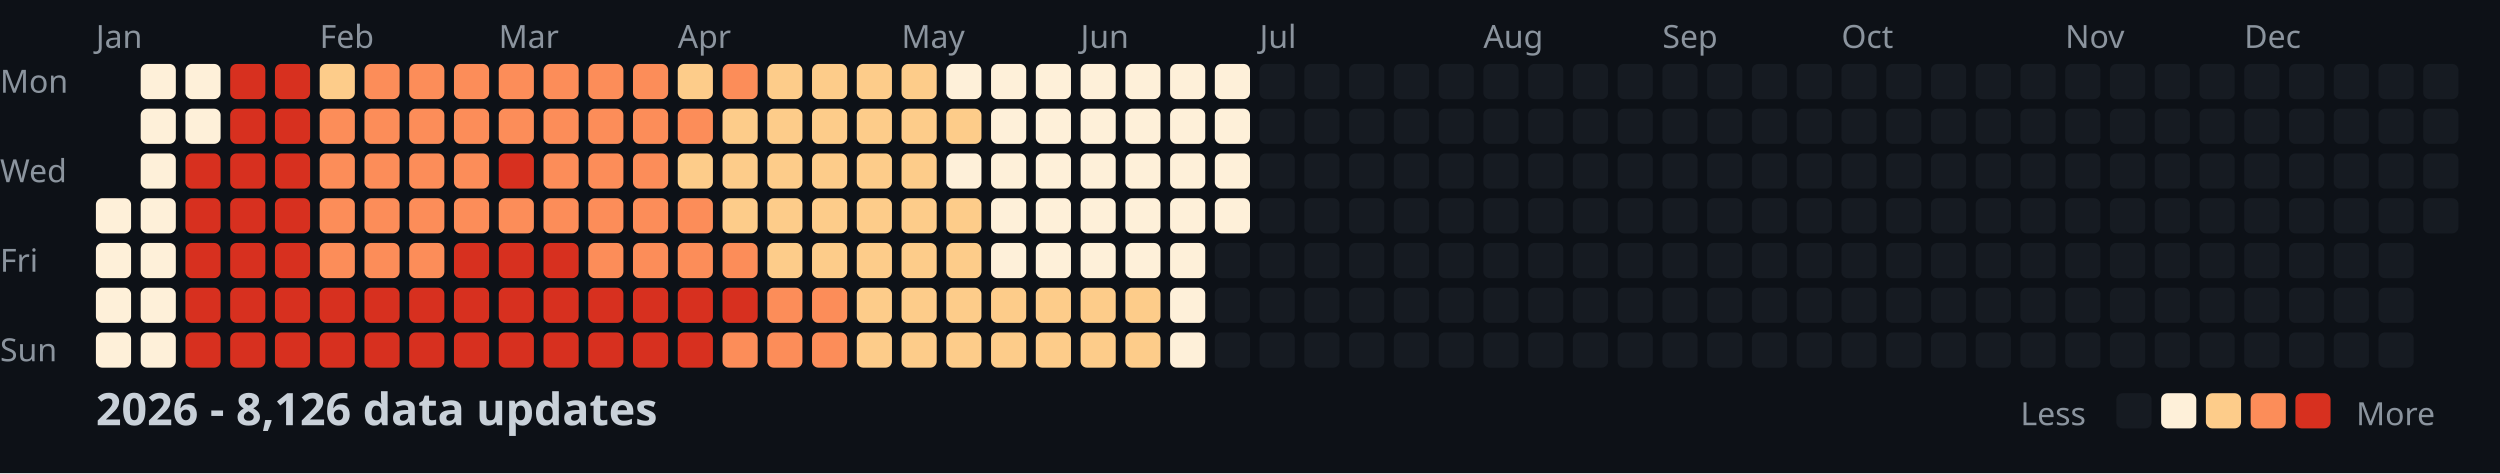
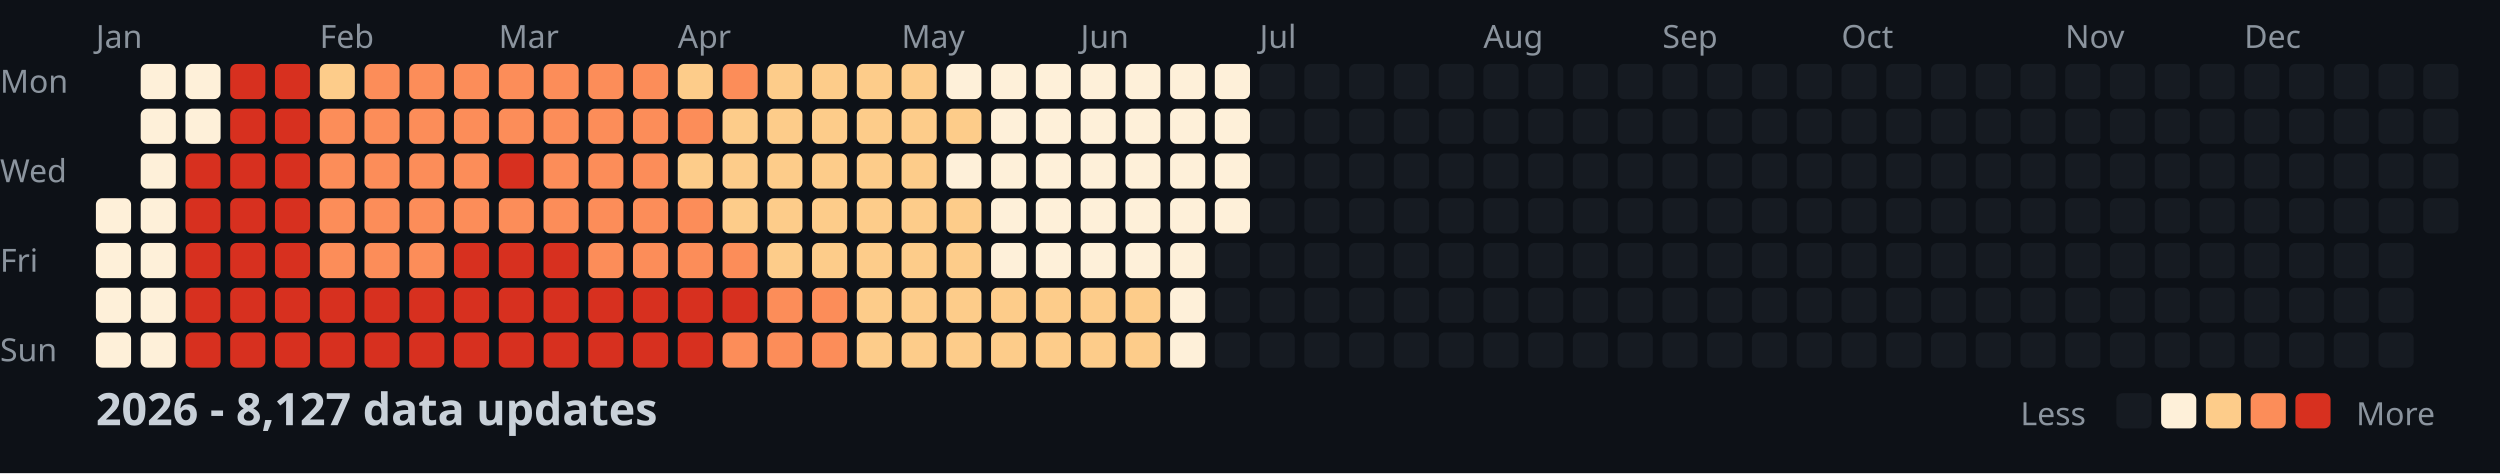
<svg xmlns="http://www.w3.org/2000/svg" width="782" height="148">
  <style>
    .month { font: 10px sans-serif; fill: #8b949e; }
    .day { font: 10px sans-serif; fill: #8b949e; }
    .title { font: bold 14px sans-serif; fill: #c9d1d9; }
    .legend { font: 10px sans-serif; fill: #8b949e; }
  </style>
  <rect width="100%" height="100%" fill="#0d1117" />
  <text x="0" y="29" class="day">Mon</text>
  <text x="0" y="57" class="day">Wed</text>
  <text x="0" y="85" class="day">Fri</text>
  <text x="0" y="113" class="day">Sun</text>
  <text x="30" y="15" class="month">Jan</text>
  <text x="100" y="15" class="month">Feb</text>
  <text x="156" y="15" class="month">Mar</text>
  <text x="212" y="15" class="month">Apr</text>
  <text x="282" y="15" class="month">May</text>
  <text x="338" y="15" class="month">Jun</text>
  <text x="394" y="15" class="month">Jul</text>
  <text x="464" y="15" class="month">Aug</text>
  <text x="520" y="15" class="month">Sep</text>
  <text x="576" y="15" class="month">Oct</text>
  <text x="646" y="15" class="month">Nov</text>
  <text x="702" y="15" class="month">Dec</text>
  <rect x="30" y="62" width="11" height="11" fill="#fef0d9" rx="2" />
  <rect x="30" y="76" width="11" height="11" fill="#fef0d9" rx="2" />
  <rect x="30" y="90" width="11" height="11" fill="#fef0d9" rx="2" />
  <rect x="30" y="104" width="11" height="11" fill="#fef0d9" rx="2" />
  <rect x="44" y="20" width="11" height="11" fill="#fef0d9" rx="2" />
  <rect x="44" y="34" width="11" height="11" fill="#fef0d9" rx="2" />
  <rect x="44" y="48" width="11" height="11" fill="#fef0d9" rx="2" />
  <rect x="44" y="62" width="11" height="11" fill="#fef0d9" rx="2" />
  <rect x="44" y="76" width="11" height="11" fill="#fef0d9" rx="2" />
  <rect x="44" y="90" width="11" height="11" fill="#fef0d9" rx="2" />
  <rect x="44" y="104" width="11" height="11" fill="#fef0d9" rx="2" />
  <rect x="58" y="20" width="11" height="11" fill="#fef0d9" rx="2" />
  <rect x="58" y="34" width="11" height="11" fill="#fef0d9" rx="2" />
  <rect x="58" y="48" width="11" height="11" fill="#d7301f" rx="2" />
  <rect x="58" y="62" width="11" height="11" fill="#d7301f" rx="2" />
  <rect x="58" y="76" width="11" height="11" fill="#d7301f" rx="2" />
  <rect x="58" y="90" width="11" height="11" fill="#d7301f" rx="2" />
  <rect x="58" y="104" width="11" height="11" fill="#d7301f" rx="2" />
  <rect x="72" y="20" width="11" height="11" fill="#d7301f" rx="2" />
  <rect x="72" y="34" width="11" height="11" fill="#d7301f" rx="2" />
  <rect x="72" y="48" width="11" height="11" fill="#d7301f" rx="2" />
  <rect x="72" y="62" width="11" height="11" fill="#d7301f" rx="2" />
  <rect x="72" y="76" width="11" height="11" fill="#d7301f" rx="2" />
  <rect x="72" y="90" width="11" height="11" fill="#d7301f" rx="2" />
  <rect x="72" y="104" width="11" height="11" fill="#d7301f" rx="2" />
  <rect x="86" y="20" width="11" height="11" fill="#d7301f" rx="2" />
  <rect x="86" y="34" width="11" height="11" fill="#d7301f" rx="2" />
  <rect x="86" y="48" width="11" height="11" fill="#d7301f" rx="2" />
  <rect x="86" y="62" width="11" height="11" fill="#d7301f" rx="2" />
  <rect x="86" y="76" width="11" height="11" fill="#d7301f" rx="2" />
  <rect x="86" y="90" width="11" height="11" fill="#d7301f" rx="2" />
  <rect x="86" y="104" width="11" height="11" fill="#d7301f" rx="2" />
  <rect x="100" y="20" width="11" height="11" fill="#fdcc8a" rx="2" />
  <rect x="100" y="34" width="11" height="11" fill="#fc8d59" rx="2" />
  <rect x="100" y="48" width="11" height="11" fill="#fc8d59" rx="2" />
  <rect x="100" y="62" width="11" height="11" fill="#fc8d59" rx="2" />
  <rect x="100" y="76" width="11" height="11" fill="#fc8d59" rx="2" />
  <rect x="100" y="90" width="11" height="11" fill="#d7301f" rx="2" />
  <rect x="100" y="104" width="11" height="11" fill="#d7301f" rx="2" />
  <rect x="114" y="20" width="11" height="11" fill="#fc8d59" rx="2" />
  <rect x="114" y="34" width="11" height="11" fill="#fc8d59" rx="2" />
  <rect x="114" y="48" width="11" height="11" fill="#fc8d59" rx="2" />
  <rect x="114" y="62" width="11" height="11" fill="#fc8d59" rx="2" />
  <rect x="114" y="76" width="11" height="11" fill="#fc8d59" rx="2" />
  <rect x="114" y="90" width="11" height="11" fill="#d7301f" rx="2" />
  <rect x="114" y="104" width="11" height="11" fill="#d7301f" rx="2" />
  <rect x="128" y="20" width="11" height="11" fill="#fc8d59" rx="2" />
  <rect x="128" y="34" width="11" height="11" fill="#fc8d59" rx="2" />
  <rect x="128" y="48" width="11" height="11" fill="#fc8d59" rx="2" />
  <rect x="128" y="62" width="11" height="11" fill="#fc8d59" rx="2" />
  <rect x="128" y="76" width="11" height="11" fill="#fc8d59" rx="2" />
  <rect x="128" y="90" width="11" height="11" fill="#d7301f" rx="2" />
  <rect x="128" y="104" width="11" height="11" fill="#d7301f" rx="2" />
  <rect x="142" y="20" width="11" height="11" fill="#fc8d59" rx="2" />
  <rect x="142" y="34" width="11" height="11" fill="#fc8d59" rx="2" />
  <rect x="142" y="48" width="11" height="11" fill="#fc8d59" rx="2" />
  <rect x="142" y="62" width="11" height="11" fill="#fc8d59" rx="2" />
  <rect x="142" y="76" width="11" height="11" fill="#d7301f" rx="2" />
  <rect x="142" y="90" width="11" height="11" fill="#d7301f" rx="2" />
  <rect x="142" y="104" width="11" height="11" fill="#d7301f" rx="2" />
  <rect x="156" y="20" width="11" height="11" fill="#fc8d59" rx="2" />
  <rect x="156" y="34" width="11" height="11" fill="#fc8d59" rx="2" />
  <rect x="156" y="48" width="11" height="11" fill="#d7301f" rx="2" />
  <rect x="156" y="62" width="11" height="11" fill="#fc8d59" rx="2" />
  <rect x="156" y="76" width="11" height="11" fill="#d7301f" rx="2" />
  <rect x="156" y="90" width="11" height="11" fill="#d7301f" rx="2" />
  <rect x="156" y="104" width="11" height="11" fill="#d7301f" rx="2" />
  <rect x="170" y="20" width="11" height="11" fill="#fc8d59" rx="2" />
  <rect x="170" y="34" width="11" height="11" fill="#fc8d59" rx="2" />
  <rect x="170" y="48" width="11" height="11" fill="#fc8d59" rx="2" />
  <rect x="170" y="62" width="11" height="11" fill="#fc8d59" rx="2" />
  <rect x="170" y="76" width="11" height="11" fill="#d7301f" rx="2" />
  <rect x="170" y="90" width="11" height="11" fill="#d7301f" rx="2" />
  <rect x="170" y="104" width="11" height="11" fill="#d7301f" rx="2" />
  <rect x="184" y="20" width="11" height="11" fill="#fc8d59" rx="2" />
  <rect x="184" y="34" width="11" height="11" fill="#fc8d59" rx="2" />
  <rect x="184" y="48" width="11" height="11" fill="#fc8d59" rx="2" />
  <rect x="184" y="62" width="11" height="11" fill="#fc8d59" rx="2" />
  <rect x="184" y="76" width="11" height="11" fill="#fc8d59" rx="2" />
  <rect x="184" y="90" width="11" height="11" fill="#d7301f" rx="2" />
  <rect x="184" y="104" width="11" height="11" fill="#d7301f" rx="2" />
  <rect x="198" y="20" width="11" height="11" fill="#fc8d59" rx="2" />
  <rect x="198" y="34" width="11" height="11" fill="#fc8d59" rx="2" />
  <rect x="198" y="48" width="11" height="11" fill="#fc8d59" rx="2" />
  <rect x="198" y="62" width="11" height="11" fill="#fc8d59" rx="2" />
  <rect x="198" y="76" width="11" height="11" fill="#fc8d59" rx="2" />
  <rect x="198" y="90" width="11" height="11" fill="#d7301f" rx="2" />
  <rect x="198" y="104" width="11" height="11" fill="#d7301f" rx="2" />
  <rect x="212" y="20" width="11" height="11" fill="#fdcc8a" rx="2" />
  <rect x="212" y="34" width="11" height="11" fill="#fc8d59" rx="2" />
  <rect x="212" y="48" width="11" height="11" fill="#fdcc8a" rx="2" />
  <rect x="212" y="62" width="11" height="11" fill="#fc8d59" rx="2" />
  <rect x="212" y="76" width="11" height="11" fill="#fc8d59" rx="2" />
  <rect x="212" y="90" width="11" height="11" fill="#d7301f" rx="2" />
  <rect x="212" y="104" width="11" height="11" fill="#d7301f" rx="2" />
  <rect x="226" y="20" width="11" height="11" fill="#fc8d59" rx="2" />
  <rect x="226" y="34" width="11" height="11" fill="#fdcc8a" rx="2" />
  <rect x="226" y="48" width="11" height="11" fill="#fdcc8a" rx="2" />
  <rect x="226" y="62" width="11" height="11" fill="#fdcc8a" rx="2" />
  <rect x="226" y="76" width="11" height="11" fill="#fc8d59" rx="2" />
  <rect x="226" y="90" width="11" height="11" fill="#d7301f" rx="2" />
  <rect x="226" y="104" width="11" height="11" fill="#fc8d59" rx="2" />
  <rect x="240" y="20" width="11" height="11" fill="#fdcc8a" rx="2" />
  <rect x="240" y="34" width="11" height="11" fill="#fdcc8a" rx="2" />
  <rect x="240" y="48" width="11" height="11" fill="#fdcc8a" rx="2" />
  <rect x="240" y="62" width="11" height="11" fill="#fdcc8a" rx="2" />
  <rect x="240" y="76" width="11" height="11" fill="#fdcc8a" rx="2" />
  <rect x="240" y="90" width="11" height="11" fill="#fc8d59" rx="2" />
  <rect x="240" y="104" width="11" height="11" fill="#fc8d59" rx="2" />
  <rect x="254" y="20" width="11" height="11" fill="#fdcc8a" rx="2" />
  <rect x="254" y="34" width="11" height="11" fill="#fdcc8a" rx="2" />
  <rect x="254" y="48" width="11" height="11" fill="#fdcc8a" rx="2" />
  <rect x="254" y="62" width="11" height="11" fill="#fdcc8a" rx="2" />
  <rect x="254" y="76" width="11" height="11" fill="#fdcc8a" rx="2" />
  <rect x="254" y="90" width="11" height="11" fill="#fc8d59" rx="2" />
  <rect x="254" y="104" width="11" height="11" fill="#fc8d59" rx="2" />
  <rect x="268" y="20" width="11" height="11" fill="#fdcc8a" rx="2" />
  <rect x="268" y="34" width="11" height="11" fill="#fdcc8a" rx="2" />
  <rect x="268" y="48" width="11" height="11" fill="#fdcc8a" rx="2" />
  <rect x="268" y="62" width="11" height="11" fill="#fdcc8a" rx="2" />
  <rect x="268" y="76" width="11" height="11" fill="#fdcc8a" rx="2" />
  <rect x="268" y="90" width="11" height="11" fill="#fdcc8a" rx="2" />
  <rect x="268" y="104" width="11" height="11" fill="#fdcc8a" rx="2" />
  <rect x="282" y="20" width="11" height="11" fill="#fdcc8a" rx="2" />
  <rect x="282" y="34" width="11" height="11" fill="#fdcc8a" rx="2" />
  <rect x="282" y="48" width="11" height="11" fill="#fdcc8a" rx="2" />
  <rect x="282" y="62" width="11" height="11" fill="#fdcc8a" rx="2" />
  <rect x="282" y="76" width="11" height="11" fill="#fdcc8a" rx="2" />
  <rect x="282" y="90" width="11" height="11" fill="#fdcc8a" rx="2" />
  <rect x="282" y="104" width="11" height="11" fill="#fdcc8a" rx="2" />
  <rect x="296" y="20" width="11" height="11" fill="#fef0d9" rx="2" />
  <rect x="296" y="34" width="11" height="11" fill="#fdcc8a" rx="2" />
  <rect x="296" y="48" width="11" height="11" fill="#fef0d9" rx="2" />
  <rect x="296" y="62" width="11" height="11" fill="#fdcc8a" rx="2" />
  <rect x="296" y="76" width="11" height="11" fill="#fdcc8a" rx="2" />
  <rect x="296" y="90" width="11" height="11" fill="#fdcc8a" rx="2" />
  <rect x="296" y="104" width="11" height="11" fill="#fdcc8a" rx="2" />
  <rect x="310" y="20" width="11" height="11" fill="#fef0d9" rx="2" />
  <rect x="310" y="34" width="11" height="11" fill="#fef0d9" rx="2" />
  <rect x="310" y="48" width="11" height="11" fill="#fef0d9" rx="2" />
  <rect x="310" y="62" width="11" height="11" fill="#fef0d9" rx="2" />
  <rect x="310" y="76" width="11" height="11" fill="#fef0d9" rx="2" />
  <rect x="310" y="90" width="11" height="11" fill="#fdcc8a" rx="2" />
  <rect x="310" y="104" width="11" height="11" fill="#fdcc8a" rx="2" />
  <rect x="324" y="20" width="11" height="11" fill="#fef0d9" rx="2" />
  <rect x="324" y="34" width="11" height="11" fill="#fef0d9" rx="2" />
  <rect x="324" y="48" width="11" height="11" fill="#fef0d9" rx="2" />
  <rect x="324" y="62" width="11" height="11" fill="#fef0d9" rx="2" />
  <rect x="324" y="76" width="11" height="11" fill="#fef0d9" rx="2" />
  <rect x="324" y="90" width="11" height="11" fill="#fdcc8a" rx="2" />
  <rect x="324" y="104" width="11" height="11" fill="#fdcc8a" rx="2" />
  <rect x="338" y="20" width="11" height="11" fill="#fef0d9" rx="2" />
  <rect x="338" y="34" width="11" height="11" fill="#fef0d9" rx="2" />
  <rect x="338" y="48" width="11" height="11" fill="#fef0d9" rx="2" />
  <rect x="338" y="62" width="11" height="11" fill="#fef0d9" rx="2" />
  <rect x="338" y="76" width="11" height="11" fill="#fef0d9" rx="2" />
  <rect x="338" y="90" width="11" height="11" fill="#fdcc8a" rx="2" />
  <rect x="338" y="104" width="11" height="11" fill="#fdcc8a" rx="2" />
  <rect x="352" y="20" width="11" height="11" fill="#fef0d9" rx="2" />
  <rect x="352" y="34" width="11" height="11" fill="#fef0d9" rx="2" />
  <rect x="352" y="48" width="11" height="11" fill="#fef0d9" rx="2" />
  <rect x="352" y="62" width="11" height="11" fill="#fef0d9" rx="2" />
  <rect x="352" y="76" width="11" height="11" fill="#fef0d9" rx="2" />
  <rect x="352" y="90" width="11" height="11" fill="#fdcc8a" rx="2" />
  <rect x="352" y="104" width="11" height="11" fill="#fdcc8a" rx="2" />
  <rect x="366" y="20" width="11" height="11" fill="#fef0d9" rx="2" />
  <rect x="366" y="34" width="11" height="11" fill="#fef0d9" rx="2" />
  <rect x="366" y="48" width="11" height="11" fill="#fef0d9" rx="2" />
  <rect x="366" y="62" width="11" height="11" fill="#fef0d9" rx="2" />
  <rect x="366" y="76" width="11" height="11" fill="#fef0d9" rx="2" />
  <rect x="366" y="90" width="11" height="11" fill="#fef0d9" rx="2" />
  <rect x="366" y="104" width="11" height="11" fill="#fef0d9" rx="2" />
  <rect x="380" y="20" width="11" height="11" fill="#fef0d9" rx="2" />
  <rect x="380" y="34" width="11" height="11" fill="#fef0d9" rx="2" />
  <rect x="380" y="48" width="11" height="11" fill="#fef0d9" rx="2" />
  <rect x="380" y="62" width="11" height="11" fill="#fef0d9" rx="2" />
  <rect x="380" y="76" width="11" height="11" fill="#161b22" rx="2" />
  <rect x="380" y="90" width="11" height="11" fill="#161b22" rx="2" />
  <rect x="380" y="104" width="11" height="11" fill="#161b22" rx="2" />
  <rect x="394" y="20" width="11" height="11" fill="#161b22" rx="2" />
  <rect x="394" y="34" width="11" height="11" fill="#161b22" rx="2" />
  <rect x="394" y="48" width="11" height="11" fill="#161b22" rx="2" />
  <rect x="394" y="62" width="11" height="11" fill="#161b22" rx="2" />
  <rect x="394" y="76" width="11" height="11" fill="#161b22" rx="2" />
  <rect x="394" y="90" width="11" height="11" fill="#161b22" rx="2" />
  <rect x="394" y="104" width="11" height="11" fill="#161b22" rx="2" />
  <rect x="408" y="20" width="11" height="11" fill="#161b22" rx="2" />
  <rect x="408" y="34" width="11" height="11" fill="#161b22" rx="2" />
  <rect x="408" y="48" width="11" height="11" fill="#161b22" rx="2" />
  <rect x="408" y="62" width="11" height="11" fill="#161b22" rx="2" />
  <rect x="408" y="76" width="11" height="11" fill="#161b22" rx="2" />
  <rect x="408" y="90" width="11" height="11" fill="#161b22" rx="2" />
  <rect x="408" y="104" width="11" height="11" fill="#161b22" rx="2" />
  <rect x="422" y="20" width="11" height="11" fill="#161b22" rx="2" />
  <rect x="422" y="34" width="11" height="11" fill="#161b22" rx="2" />
  <rect x="422" y="48" width="11" height="11" fill="#161b22" rx="2" />
  <rect x="422" y="62" width="11" height="11" fill="#161b22" rx="2" />
  <rect x="422" y="76" width="11" height="11" fill="#161b22" rx="2" />
  <rect x="422" y="90" width="11" height="11" fill="#161b22" rx="2" />
  <rect x="422" y="104" width="11" height="11" fill="#161b22" rx="2" />
  <rect x="436" y="20" width="11" height="11" fill="#161b22" rx="2" />
  <rect x="436" y="34" width="11" height="11" fill="#161b22" rx="2" />
  <rect x="436" y="48" width="11" height="11" fill="#161b22" rx="2" />
  <rect x="436" y="62" width="11" height="11" fill="#161b22" rx="2" />
  <rect x="436" y="76" width="11" height="11" fill="#161b22" rx="2" />
  <rect x="436" y="90" width="11" height="11" fill="#161b22" rx="2" />
  <rect x="436" y="104" width="11" height="11" fill="#161b22" rx="2" />
  <rect x="450" y="20" width="11" height="11" fill="#161b22" rx="2" />
  <rect x="450" y="34" width="11" height="11" fill="#161b22" rx="2" />
  <rect x="450" y="48" width="11" height="11" fill="#161b22" rx="2" />
  <rect x="450" y="62" width="11" height="11" fill="#161b22" rx="2" />
  <rect x="450" y="76" width="11" height="11" fill="#161b22" rx="2" />
  <rect x="450" y="90" width="11" height="11" fill="#161b22" rx="2" />
  <rect x="450" y="104" width="11" height="11" fill="#161b22" rx="2" />
  <rect x="464" y="20" width="11" height="11" fill="#161b22" rx="2" />
  <rect x="464" y="34" width="11" height="11" fill="#161b22" rx="2" />
  <rect x="464" y="48" width="11" height="11" fill="#161b22" rx="2" />
  <rect x="464" y="62" width="11" height="11" fill="#161b22" rx="2" />
  <rect x="464" y="76" width="11" height="11" fill="#161b22" rx="2" />
  <rect x="464" y="90" width="11" height="11" fill="#161b22" rx="2" />
  <rect x="464" y="104" width="11" height="11" fill="#161b22" rx="2" />
  <rect x="478" y="20" width="11" height="11" fill="#161b22" rx="2" />
  <rect x="478" y="34" width="11" height="11" fill="#161b22" rx="2" />
  <rect x="478" y="48" width="11" height="11" fill="#161b22" rx="2" />
  <rect x="478" y="62" width="11" height="11" fill="#161b22" rx="2" />
  <rect x="478" y="76" width="11" height="11" fill="#161b22" rx="2" />
  <rect x="478" y="90" width="11" height="11" fill="#161b22" rx="2" />
  <rect x="478" y="104" width="11" height="11" fill="#161b22" rx="2" />
  <rect x="492" y="20" width="11" height="11" fill="#161b22" rx="2" />
  <rect x="492" y="34" width="11" height="11" fill="#161b22" rx="2" />
  <rect x="492" y="48" width="11" height="11" fill="#161b22" rx="2" />
  <rect x="492" y="62" width="11" height="11" fill="#161b22" rx="2" />
  <rect x="492" y="76" width="11" height="11" fill="#161b22" rx="2" />
  <rect x="492" y="90" width="11" height="11" fill="#161b22" rx="2" />
  <rect x="492" y="104" width="11" height="11" fill="#161b22" rx="2" />
  <rect x="506" y="20" width="11" height="11" fill="#161b22" rx="2" />
  <rect x="506" y="34" width="11" height="11" fill="#161b22" rx="2" />
  <rect x="506" y="48" width="11" height="11" fill="#161b22" rx="2" />
  <rect x="506" y="62" width="11" height="11" fill="#161b22" rx="2" />
  <rect x="506" y="76" width="11" height="11" fill="#161b22" rx="2" />
  <rect x="506" y="90" width="11" height="11" fill="#161b22" rx="2" />
  <rect x="506" y="104" width="11" height="11" fill="#161b22" rx="2" />
  <rect x="520" y="20" width="11" height="11" fill="#161b22" rx="2" />
  <rect x="520" y="34" width="11" height="11" fill="#161b22" rx="2" />
  <rect x="520" y="48" width="11" height="11" fill="#161b22" rx="2" />
  <rect x="520" y="62" width="11" height="11" fill="#161b22" rx="2" />
  <rect x="520" y="76" width="11" height="11" fill="#161b22" rx="2" />
  <rect x="520" y="90" width="11" height="11" fill="#161b22" rx="2" />
  <rect x="520" y="104" width="11" height="11" fill="#161b22" rx="2" />
  <rect x="534" y="20" width="11" height="11" fill="#161b22" rx="2" />
  <rect x="534" y="34" width="11" height="11" fill="#161b22" rx="2" />
  <rect x="534" y="48" width="11" height="11" fill="#161b22" rx="2" />
  <rect x="534" y="62" width="11" height="11" fill="#161b22" rx="2" />
  <rect x="534" y="76" width="11" height="11" fill="#161b22" rx="2" />
  <rect x="534" y="90" width="11" height="11" fill="#161b22" rx="2" />
  <rect x="534" y="104" width="11" height="11" fill="#161b22" rx="2" />
  <rect x="548" y="20" width="11" height="11" fill="#161b22" rx="2" />
  <rect x="548" y="34" width="11" height="11" fill="#161b22" rx="2" />
  <rect x="548" y="48" width="11" height="11" fill="#161b22" rx="2" />
  <rect x="548" y="62" width="11" height="11" fill="#161b22" rx="2" />
  <rect x="548" y="76" width="11" height="11" fill="#161b22" rx="2" />
  <rect x="548" y="90" width="11" height="11" fill="#161b22" rx="2" />
  <rect x="548" y="104" width="11" height="11" fill="#161b22" rx="2" />
  <rect x="562" y="20" width="11" height="11" fill="#161b22" rx="2" />
  <rect x="562" y="34" width="11" height="11" fill="#161b22" rx="2" />
  <rect x="562" y="48" width="11" height="11" fill="#161b22" rx="2" />
  <rect x="562" y="62" width="11" height="11" fill="#161b22" rx="2" />
  <rect x="562" y="76" width="11" height="11" fill="#161b22" rx="2" />
  <rect x="562" y="90" width="11" height="11" fill="#161b22" rx="2" />
  <rect x="562" y="104" width="11" height="11" fill="#161b22" rx="2" />
  <rect x="576" y="20" width="11" height="11" fill="#161b22" rx="2" />
  <rect x="576" y="34" width="11" height="11" fill="#161b22" rx="2" />
  <rect x="576" y="48" width="11" height="11" fill="#161b22" rx="2" />
  <rect x="576" y="62" width="11" height="11" fill="#161b22" rx="2" />
  <rect x="576" y="76" width="11" height="11" fill="#161b22" rx="2" />
  <rect x="576" y="90" width="11" height="11" fill="#161b22" rx="2" />
  <rect x="576" y="104" width="11" height="11" fill="#161b22" rx="2" />
  <rect x="590" y="20" width="11" height="11" fill="#161b22" rx="2" />
  <rect x="590" y="34" width="11" height="11" fill="#161b22" rx="2" />
  <rect x="590" y="48" width="11" height="11" fill="#161b22" rx="2" />
  <rect x="590" y="62" width="11" height="11" fill="#161b22" rx="2" />
  <rect x="590" y="76" width="11" height="11" fill="#161b22" rx="2" />
  <rect x="590" y="90" width="11" height="11" fill="#161b22" rx="2" />
  <rect x="590" y="104" width="11" height="11" fill="#161b22" rx="2" />
  <rect x="604" y="20" width="11" height="11" fill="#161b22" rx="2" />
  <rect x="604" y="34" width="11" height="11" fill="#161b22" rx="2" />
  <rect x="604" y="48" width="11" height="11" fill="#161b22" rx="2" />
  <rect x="604" y="62" width="11" height="11" fill="#161b22" rx="2" />
  <rect x="604" y="76" width="11" height="11" fill="#161b22" rx="2" />
  <rect x="604" y="90" width="11" height="11" fill="#161b22" rx="2" />
  <rect x="604" y="104" width="11" height="11" fill="#161b22" rx="2" />
  <rect x="618" y="20" width="11" height="11" fill="#161b22" rx="2" />
  <rect x="618" y="34" width="11" height="11" fill="#161b22" rx="2" />
  <rect x="618" y="48" width="11" height="11" fill="#161b22" rx="2" />
  <rect x="618" y="62" width="11" height="11" fill="#161b22" rx="2" />
  <rect x="618" y="76" width="11" height="11" fill="#161b22" rx="2" />
  <rect x="618" y="90" width="11" height="11" fill="#161b22" rx="2" />
  <rect x="618" y="104" width="11" height="11" fill="#161b22" rx="2" />
  <rect x="632" y="20" width="11" height="11" fill="#161b22" rx="2" />
  <rect x="632" y="34" width="11" height="11" fill="#161b22" rx="2" />
  <rect x="632" y="48" width="11" height="11" fill="#161b22" rx="2" />
  <rect x="632" y="62" width="11" height="11" fill="#161b22" rx="2" />
  <rect x="632" y="76" width="11" height="11" fill="#161b22" rx="2" />
  <rect x="632" y="90" width="11" height="11" fill="#161b22" rx="2" />
  <rect x="632" y="104" width="11" height="11" fill="#161b22" rx="2" />
  <rect x="646" y="20" width="11" height="11" fill="#161b22" rx="2" />
  <rect x="646" y="34" width="11" height="11" fill="#161b22" rx="2" />
  <rect x="646" y="48" width="11" height="11" fill="#161b22" rx="2" />
  <rect x="646" y="62" width="11" height="11" fill="#161b22" rx="2" />
  <rect x="646" y="76" width="11" height="11" fill="#161b22" rx="2" />
  <rect x="646" y="90" width="11" height="11" fill="#161b22" rx="2" />
  <rect x="646" y="104" width="11" height="11" fill="#161b22" rx="2" />
  <rect x="660" y="20" width="11" height="11" fill="#161b22" rx="2" />
  <rect x="660" y="34" width="11" height="11" fill="#161b22" rx="2" />
  <rect x="660" y="48" width="11" height="11" fill="#161b22" rx="2" />
  <rect x="660" y="62" width="11" height="11" fill="#161b22" rx="2" />
  <rect x="660" y="76" width="11" height="11" fill="#161b22" rx="2" />
  <rect x="660" y="90" width="11" height="11" fill="#161b22" rx="2" />
  <rect x="660" y="104" width="11" height="11" fill="#161b22" rx="2" />
  <rect x="674" y="20" width="11" height="11" fill="#161b22" rx="2" />
  <rect x="674" y="34" width="11" height="11" fill="#161b22" rx="2" />
  <rect x="674" y="48" width="11" height="11" fill="#161b22" rx="2" />
  <rect x="674" y="62" width="11" height="11" fill="#161b22" rx="2" />
  <rect x="674" y="76" width="11" height="11" fill="#161b22" rx="2" />
  <rect x="674" y="90" width="11" height="11" fill="#161b22" rx="2" />
  <rect x="674" y="104" width="11" height="11" fill="#161b22" rx="2" />
  <rect x="688" y="20" width="11" height="11" fill="#161b22" rx="2" />
  <rect x="688" y="34" width="11" height="11" fill="#161b22" rx="2" />
  <rect x="688" y="48" width="11" height="11" fill="#161b22" rx="2" />
  <rect x="688" y="62" width="11" height="11" fill="#161b22" rx="2" />
  <rect x="688" y="76" width="11" height="11" fill="#161b22" rx="2" />
  <rect x="688" y="90" width="11" height="11" fill="#161b22" rx="2" />
  <rect x="688" y="104" width="11" height="11" fill="#161b22" rx="2" />
  <rect x="702" y="20" width="11" height="11" fill="#161b22" rx="2" />
  <rect x="702" y="34" width="11" height="11" fill="#161b22" rx="2" />
  <rect x="702" y="48" width="11" height="11" fill="#161b22" rx="2" />
  <rect x="702" y="62" width="11" height="11" fill="#161b22" rx="2" />
  <rect x="702" y="76" width="11" height="11" fill="#161b22" rx="2" />
  <rect x="702" y="90" width="11" height="11" fill="#161b22" rx="2" />
  <rect x="702" y="104" width="11" height="11" fill="#161b22" rx="2" />
  <rect x="716" y="20" width="11" height="11" fill="#161b22" rx="2" />
  <rect x="716" y="34" width="11" height="11" fill="#161b22" rx="2" />
  <rect x="716" y="48" width="11" height="11" fill="#161b22" rx="2" />
  <rect x="716" y="62" width="11" height="11" fill="#161b22" rx="2" />
  <rect x="716" y="76" width="11" height="11" fill="#161b22" rx="2" />
  <rect x="716" y="90" width="11" height="11" fill="#161b22" rx="2" />
  <rect x="716" y="104" width="11" height="11" fill="#161b22" rx="2" />
  <rect x="730" y="20" width="11" height="11" fill="#161b22" rx="2" />
  <rect x="730" y="34" width="11" height="11" fill="#161b22" rx="2" />
  <rect x="730" y="48" width="11" height="11" fill="#161b22" rx="2" />
  <rect x="730" y="62" width="11" height="11" fill="#161b22" rx="2" />
  <rect x="730" y="76" width="11" height="11" fill="#161b22" rx="2" />
  <rect x="730" y="90" width="11" height="11" fill="#161b22" rx="2" />
  <rect x="730" y="104" width="11" height="11" fill="#161b22" rx="2" />
  <rect x="744" y="20" width="11" height="11" fill="#161b22" rx="2" />
  <rect x="744" y="34" width="11" height="11" fill="#161b22" rx="2" />
  <rect x="744" y="48" width="11" height="11" fill="#161b22" rx="2" />
  <rect x="744" y="62" width="11" height="11" fill="#161b22" rx="2" />
  <rect x="744" y="76" width="11" height="11" fill="#161b22" rx="2" />
  <rect x="744" y="90" width="11" height="11" fill="#161b22" rx="2" />
  <rect x="744" y="104" width="11" height="11" fill="#161b22" rx="2" />
  <rect x="758" y="20" width="11" height="11" fill="#161b22" rx="2" />
  <rect x="758" y="34" width="11" height="11" fill="#161b22" rx="2" />
  <rect x="758" y="48" width="11" height="11" fill="#161b22" rx="2" />
  <rect x="758" y="62" width="11" height="11" fill="#161b22" rx="2" />
-   <text x="30" y="133" class="title">2026 - 8,126 data updates</text>
+   <text x="30" y="133" class="title">2026 - 8,127 data updates</text>
  <text x="632" y="133" class="legend">Less</text>
  <rect x="662" y="123" width="11" height="11" fill="#161b22" rx="2" />
  <rect x="676" y="123" width="11" height="11" fill="#fef0d9" rx="2" />
  <rect x="690" y="123" width="11" height="11" fill="#fdcc8a" rx="2" />
  <rect x="704" y="123" width="11" height="11" fill="#fc8d59" rx="2" />
  <rect x="718" y="123" width="11" height="11" fill="#d7301f" rx="2" />
  <text x="737" y="133" class="legend">More</text>
</svg>
